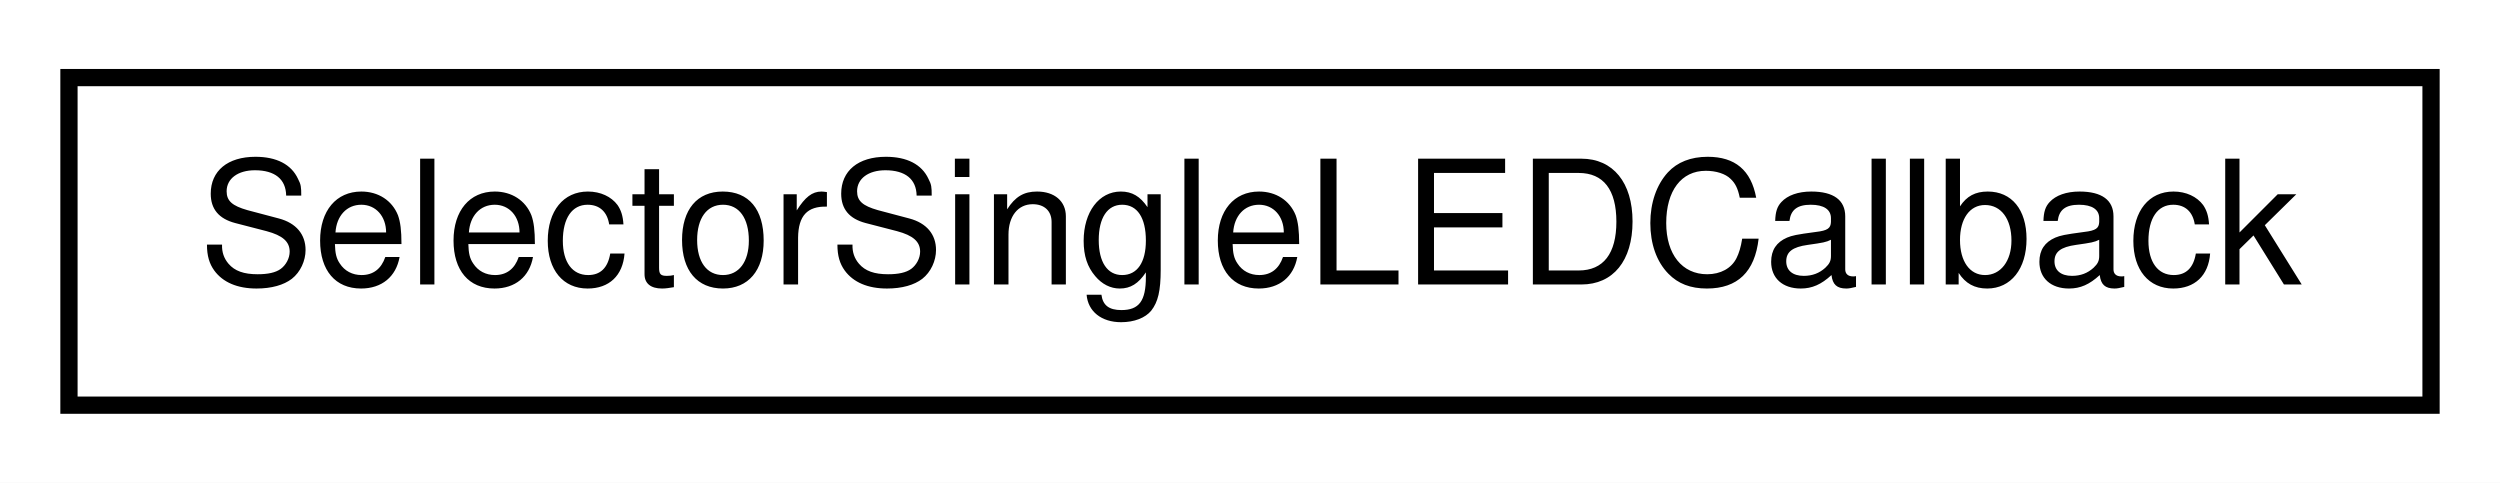
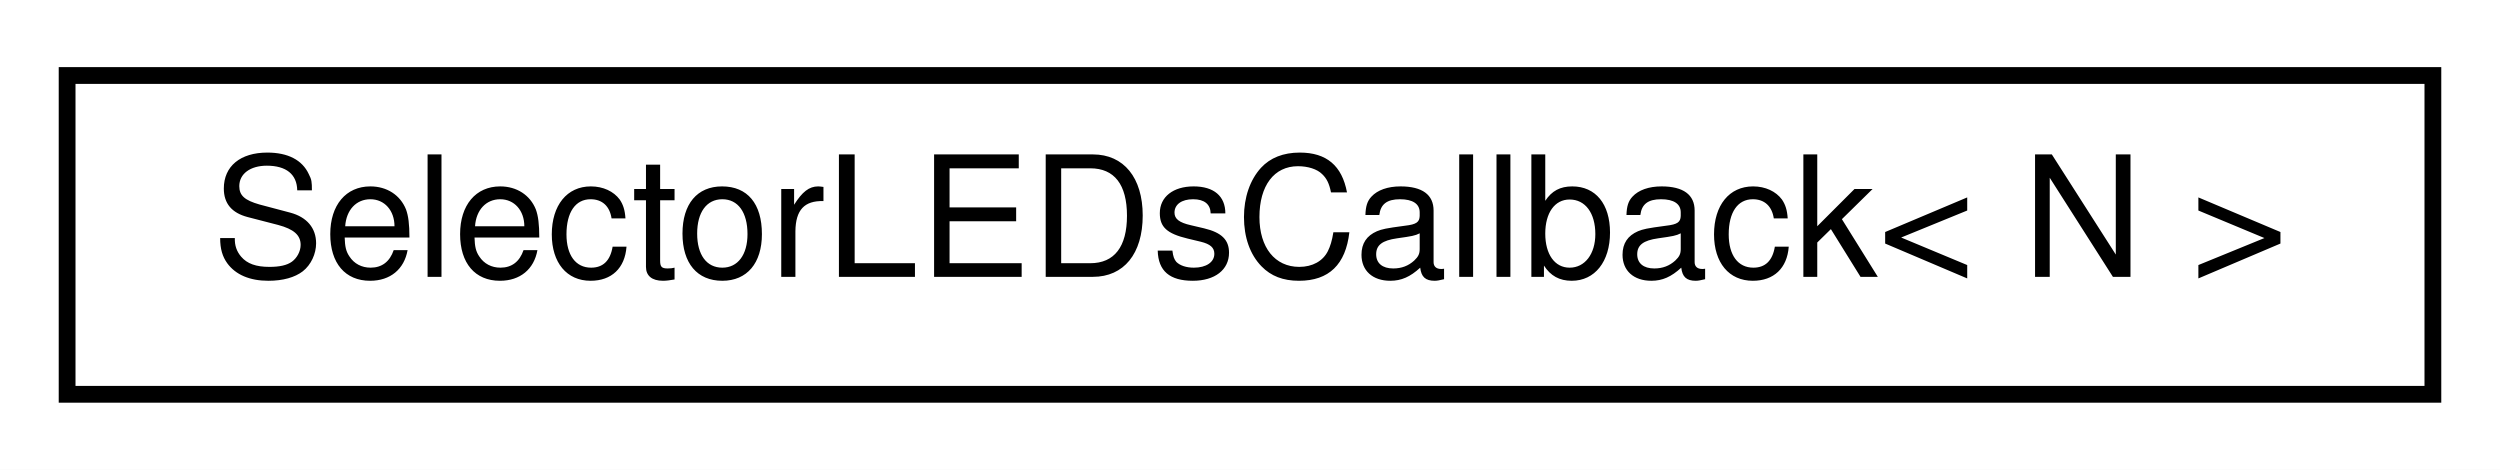
- <svg xmlns="http://www.w3.org/2000/svg" xmlns:xlink="http://www.w3.org/1999/xlink" width="145pt" height="28pt" viewBox="0.00 0.00 145.00 28.00">
+ <svg xmlns="http://www.w3.org/2000/svg" xmlns:xlink="http://www.w3.org/1999/xlink" width="149pt" height="28pt" viewBox="0.00 0.00 149.00 28.00">
  <g id="graph0" class="graph" transform="scale(1 1) rotate(0) translate(4 24)">
-     <polygon fill="white" stroke="none" points="-4,4 -4,-24 141,-24 141,4 -4,4" />
+     <polygon fill="white" stroke="none" points="-4,4 -4,-24 145,-24 145,4 -4,4" />
    <g id="node1" class="node">
      <g id="a_node1">
-         <a xlink:href="d9/d15/classSelectorSingleLEDCallback.html" target="_top" xlink:title=" ">
-           <polygon fill="white" stroke="black" points="0,-0.5 0,-19.5 137,-19.5 137,-0.5 0,-0.5" />
-           <text text-anchor="middle" x="68.5" y="-7.5" font-family="Helvetica,sans-Serif" font-size="10.00">SelectorSingleLEDCallback</text>
+         <a xlink:href="d3/d97/classSelectorLEDsCallback.html" target="_top" xlink:title=" ">
+           <polygon fill="white" stroke="black" points="0,-0.5 0,-19.5 141,-19.5 141,-0.5 0,-0.5" />
+           <text text-anchor="middle" x="70.5" y="-7.5" font-family="Helvetica,sans-Serif" font-size="10.00">SelectorLEDsCallback&lt; N &gt;</text>
        </a>
      </g>
    </g>
  </g>
</svg>
